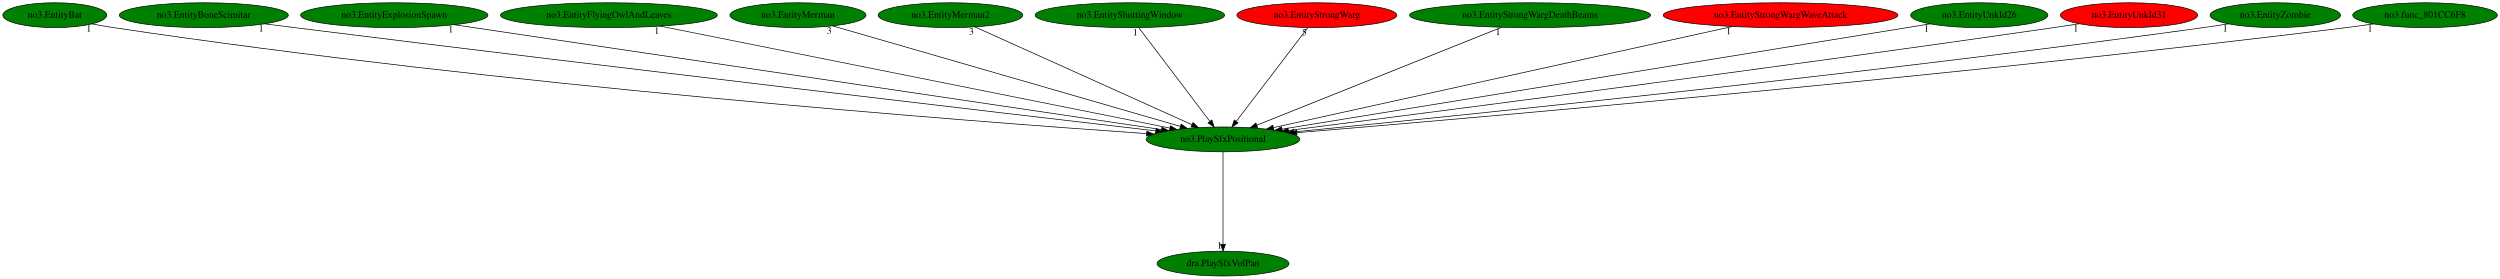
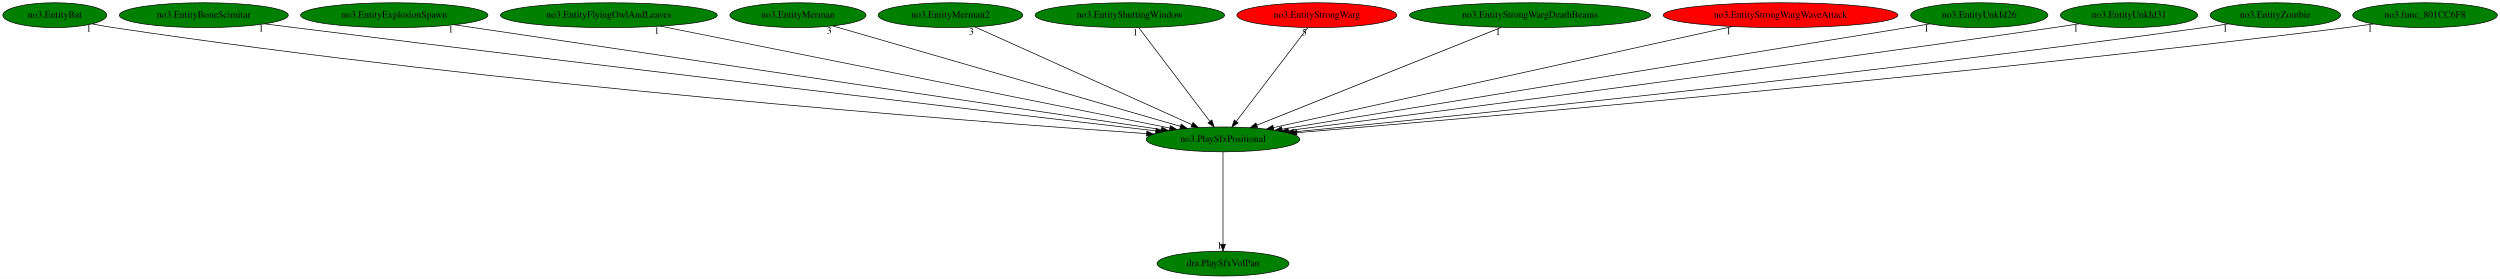
<svg xmlns="http://www.w3.org/2000/svg" xmlns:xlink="http://www.w3.org/1999/xlink" width="3623pt" height="404pt" viewBox="0.00 0.00 3623.03 404.00">
  <g id="graph0" class="graph" transform="scale(1 1) rotate(0) translate(4 400)">
    <polygon fill="white" stroke="transparent" points="-4,4 -4,-400 3619.03,-400 3619.03,4 -4,4" />
    <g id="node1" class="node">
      <ellipse fill="green" stroke="black" cx="1768.39" cy="-198" rx="111.28" ry="18" />
      <text text-anchor="middle" x="1768.39" y="-194.3" font-family="Times,serif" font-size="14.00">no3.PlaySfxPositional</text>
    </g>
    <g id="node2" class="node">
      <g id="a_node2">
        <a xlink:href="dra.PlaySfxVolPan.svg" xlink:title="dra.PlaySfxVolPan">
          <ellipse fill="green" stroke="black" cx="1768.39" cy="-18" rx="95.58" ry="18" />
          <text text-anchor="middle" x="1768.39" y="-14.3" font-family="Times,serif" font-size="14.00">dra.PlaySfxVolPan</text>
        </a>
      </g>
    </g>
    <g id="edge1" class="edge">
      <path fill="none" stroke="black" d="M1768.39,-179.93C1768.39,-148.97 1768.39,-83.3 1768.39,-46.13" />
      <polygon fill="black" stroke="black" points="1771.89,-46.02 1768.39,-36.02 1764.89,-46.02 1771.89,-46.02" />
      <text text-anchor="middle" x="1763.39" y="-39.82" font-family="Times,serif" font-size="14.00">1</text>
    </g>
    <g id="node3" class="node">
      <g id="a_node3">
        <a xlink:href="no3.EntityBat.svg" xlink:title="no3.EntityBat">
          <ellipse fill="green" stroke="black" cx="75.39" cy="-378" rx="75.29" ry="18" />
          <text text-anchor="middle" x="75.39" y="-374.3" font-family="Times,serif" font-size="14.00">no3.EntityBat</text>
        </a>
      </g>
    </g>
    <g id="edge2" class="edge">
      <path fill="none" stroke="black" d="M129.67,-365.32C139.85,-363.37 150.42,-361.49 160.39,-360 720,-276.23 1395.88,-224.52 1657.51,-206.36" />
      <polygon fill="black" stroke="black" points="1658.04,-209.83 1667.77,-205.64 1657.56,-202.84 1658.04,-209.83" />
      <text text-anchor="middle" x="124.67" y="-354.12" font-family="Times,serif" font-size="14.00">1</text>
    </g>
    <g id="node4" class="node">
      <g id="a_node4">
        <a xlink:href="no3.EntityBoneScimitar.svg" xlink:title="no3.EntityBoneScimitar">
          <ellipse fill="green" stroke="black" cx="291.39" cy="-378" rx="122.38" ry="18" />
          <text text-anchor="middle" x="291.39" y="-374.3" font-family="Times,serif" font-size="14.00">no3.EntityBoneScimitar</text>
        </a>
      </g>
    </g>
    <g id="edge3" class="edge">
      <path fill="none" stroke="black" d="M379.46,-365.45C393.81,-363.6 408.51,-361.73 422.39,-360 889.87,-301.71 1449.24,-236.14 1670.98,-210.31" />
      <polygon fill="black" stroke="black" points="1671.43,-213.78 1680.96,-209.15 1670.62,-206.83 1671.43,-213.78" />
      <text text-anchor="middle" x="374.46" y="-354.25" font-family="Times,serif" font-size="14.00">1</text>
    </g>
    <g id="node5" class="node">
      <g id="a_node5">
        <a xlink:href="no3.EntityExplosionSpawn.svg" xlink:title="no3.EntityExplosionSpawn">
          <ellipse fill="green" stroke="black" cx="567.39" cy="-378" rx="135.68" ry="18" />
          <text text-anchor="middle" x="567.39" y="-374.3" font-family="Times,serif" font-size="14.00">no3.EntityExplosionSpawn</text>
        </a>
      </g>
    </g>
    <g id="edge4" class="edge">
      <path fill="none" stroke="black" d="M654.25,-364.13C875.01,-331.41 1455.87,-245.32 1679.18,-212.22" />
      <polygon fill="black" stroke="black" points="1679.84,-215.66 1689.22,-210.73 1678.81,-208.74 1679.84,-215.66" />
      <text text-anchor="middle" x="649.25" y="-352.93" font-family="Times,serif" font-size="14.00">1</text>
    </g>
    <g id="node6" class="node">
      <g id="a_node6">
        <a xlink:href="no3.EntityFlyingOwlAndLeaves.svg" xlink:title="no3.EntityFlyingOwlAndLeaves">
          <ellipse fill="green" stroke="black" cx="878.39" cy="-378" rx="157.07" ry="18" />
          <text text-anchor="middle" x="878.39" y="-374.3" font-family="Times,serif" font-size="14.00">no3.EntityFlyingOwlAndLeaves</text>
        </a>
      </g>
    </g>
    <g id="edge5" class="edge">
      <path fill="none" stroke="black" d="M952.74,-362.13C1119.56,-328.77 1522.27,-248.23 1691.48,-214.38" />
      <polygon fill="black" stroke="black" points="1692.19,-217.81 1701.31,-212.42 1690.81,-210.95 1692.19,-217.81" />
      <text text-anchor="middle" x="947.74" y="-350.93" font-family="Times,serif" font-size="14.00">1</text>
    </g>
    <g id="node7" class="node">
      <g id="a_node7">
        <a xlink:href="no3.EntityMerman.svg" xlink:title="no3.EntityMerman">
          <ellipse fill="green" stroke="black" cx="1152.39" cy="-378" rx="98.58" ry="18" />
          <text text-anchor="middle" x="1152.39" y="-374.3" font-family="Times,serif" font-size="14.00">no3.EntityMerman</text>
        </a>
      </g>
    </g>
    <g id="edge6" class="edge">
      <path fill="none" stroke="black" d="M1202.8,-362.43C1314.88,-330.05 1584.42,-252.16 1706.48,-216.89" />
      <polygon fill="black" stroke="black" points="1707.78,-220.16 1716.42,-214.02 1705.84,-213.43 1707.78,-220.16" />
      <text text-anchor="middle" x="1197.8" y="-351.23" font-family="Times,serif" font-size="14.00">3</text>
    </g>
    <g id="node8" class="node">
      <g id="a_node8">
        <a xlink:href="no3.EntityMerman2.svg" xlink:title="no3.EntityMerman2">
          <ellipse fill="green" stroke="black" cx="1373.39" cy="-378" rx="104.78" ry="18" />
          <text text-anchor="middle" x="1373.39" y="-374.3" font-family="Times,serif" font-size="14.00">no3.EntityMerman2</text>
        </a>
      </g>
    </g>
    <g id="edge7" class="edge">
      <path fill="none" stroke="black" d="M1408.79,-361.05C1480.76,-328.62 1644.02,-255.05 1723.39,-219.28" />
      <polygon fill="black" stroke="black" points="1724.97,-222.41 1732.64,-215.11 1722.09,-216.03 1724.97,-222.41" />
      <text text-anchor="middle" x="1403.79" y="-349.85" font-family="Times,serif" font-size="14.00">3</text>
    </g>
    <g id="node9" class="node">
      <g id="a_node9">
        <a xlink:href="no3.EntityShuttingWindow.svg" xlink:title="no3.EntityShuttingWindow">
          <ellipse fill="green" stroke="black" cx="1633.39" cy="-378" rx="137.28" ry="18" />
          <text text-anchor="middle" x="1633.39" y="-374.3" font-family="Times,serif" font-size="14.00">no3.EntityShuttingWindow</text>
        </a>
      </g>
    </g>
    <g id="edge8" class="edge">
      <path fill="none" stroke="black" d="M1646.34,-359.93C1670.23,-328.43 1721.35,-261.03 1749.25,-224.24" />
      <polygon fill="black" stroke="black" points="1752.23,-226.1 1755.49,-216.02 1746.66,-221.87 1752.23,-226.1" />
      <text text-anchor="middle" x="1641.34" y="-348.73" font-family="Times,serif" font-size="14.00">1</text>
    </g>
    <g id="node10" class="node">
      <g id="a_node10">
        <a xlink:href="no3.EntityStrongWarg.svg" xlink:title="no3.EntityStrongWarg">
          <ellipse fill="red" stroke="black" cx="1904.39" cy="-378" rx="115.88" ry="18" />
          <text text-anchor="middle" x="1904.39" y="-374.3" font-family="Times,serif" font-size="14.00">no3.EntityStrongWarg</text>
        </a>
      </g>
    </g>
    <g id="edge9" class="edge">
      <path fill="none" stroke="black" d="M1891.35,-359.93C1867.29,-328.43 1815.79,-261.03 1787.68,-224.24" />
      <polygon fill="black" stroke="black" points="1790.25,-221.84 1781.39,-216.02 1784.68,-226.09 1790.25,-221.84" />
      <text text-anchor="middle" x="1886.35" y="-348.73" font-family="Times,serif" font-size="14.00">5</text>
    </g>
    <g id="node11" class="node">
      <g id="a_node11">
        <a xlink:href="no3.EntityStrongWargDeathBeams.svg" xlink:title="no3.EntityStrongWargDeathBeams">
          <ellipse fill="green" stroke="black" cx="2213.39" cy="-378" rx="174.67" ry="18" />
          <text text-anchor="middle" x="2213.39" y="-374.3" font-family="Times,serif" font-size="14.00">no3.EntityStrongWargDeathBeams</text>
        </a>
      </g>
    </g>
    <g id="edge10" class="edge">
      <path fill="none" stroke="black" d="M2171.93,-360.41C2089.57,-327.47 1905.74,-253.94 1817.5,-218.64" />
      <polygon fill="black" stroke="black" points="1818.58,-215.3 1807.99,-214.84 1815.98,-221.8 1818.58,-215.3" />
      <text text-anchor="middle" x="2166.93" y="-349.21" font-family="Times,serif" font-size="14.00">1</text>
    </g>
    <g id="node12" class="node">
      <g id="a_node12">
        <a xlink:href="no3.EntityStrongWargWaveAttack.svg" xlink:title="no3.EntityStrongWargWaveAttack">
          <ellipse fill="red" stroke="black" cx="2576.39" cy="-378" rx="170.07" ry="18" />
          <text text-anchor="middle" x="2576.39" y="-374.3" font-family="Times,serif" font-size="14.00">no3.EntityStrongWargWaveAttack</text>
        </a>
      </g>
    </g>
    <g id="edge11" class="edge">
      <path fill="none" stroke="black" d="M2506.1,-361.52C2354.04,-328.02 1995.81,-249.1 1841.36,-215.07" />
      <polygon fill="black" stroke="black" points="1842,-211.63 1831.48,-212.9 1840.5,-218.47 1842,-211.63" />
      <text text-anchor="middle" x="2501.1" y="-350.32" font-family="Times,serif" font-size="14.00">1</text>
    </g>
    <g id="node13" class="node">
      <g id="a_node13">
        <a xlink:href="no3.EntityUnkId26.svg" xlink:title="no3.EntityUnkId26">
          <ellipse fill="green" stroke="black" cx="2864.39" cy="-378" rx="99.38" ry="18" />
          <text text-anchor="middle" x="2864.39" y="-374.3" font-family="Times,serif" font-size="14.00">no3.EntityUnkId26</text>
        </a>
      </g>
    </g>
    <g id="edge12" class="edge">
      <path fill="none" stroke="black" d="M2792.9,-365.39C2598.95,-333.89 2063.37,-246.91 1853.93,-212.89" />
      <polygon fill="black" stroke="black" points="1854.33,-209.41 1843.9,-211.26 1853.21,-216.32 1854.33,-209.41" />
      <text text-anchor="middle" x="2787.9" y="-354.19" font-family="Times,serif" font-size="14.00">1</text>
    </g>
    <g id="node14" class="node">
      <g id="a_node14">
        <a xlink:href="no3.EntityUnkId31.svg" xlink:title="no3.EntityUnkId31">
-           <ellipse fill="red" stroke="black" cx="3081.39" cy="-378" rx="99.38" ry="18" />
+           <ellipse fill="green" stroke="black" cx="3081.39" cy="-378" rx="99.38" ry="18" />
          <text text-anchor="middle" x="3081.39" y="-374.3" font-family="Times,serif" font-size="14.00">no3.EntityUnkId31</text>
        </a>
      </g>
    </g>
    <g id="edge13" class="edge">
      <path fill="none" stroke="black" d="M3009.31,-365.53C2997,-363.64 2984.33,-361.73 2972.39,-360 2559.85,-300.25 2066.58,-236.79 1863.2,-210.96" />
      <polygon fill="black" stroke="black" points="1863.51,-207.47 1853.15,-209.69 1862.62,-214.42 1863.51,-207.47" />
      <text text-anchor="middle" x="3004.31" y="-354.33" font-family="Times,serif" font-size="14.00">1</text>
    </g>
    <g id="node15" class="node">
      <g id="a_node15">
        <a xlink:href="no3.EntityZombie.svg" xlink:title="no3.EntityZombie">
          <ellipse fill="green" stroke="black" cx="3293.39" cy="-378" rx="94.48" ry="18" />
          <text text-anchor="middle" x="3293.39" y="-374.3" font-family="Times,serif" font-size="14.00">no3.EntityZombie</text>
        </a>
      </g>
    </g>
    <g id="edge14" class="edge">
      <path fill="none" stroke="black" d="M3225.77,-365.45C3213.68,-363.53 3201.17,-361.63 3189.39,-360 2697.15,-291.92 2106,-231.88 1871.5,-208.92" />
      <polygon fill="black" stroke="black" points="1871.57,-205.42 1861.28,-207.93 1870.89,-212.38 1871.57,-205.42" />
      <text text-anchor="middle" x="3220.77" y="-354.25" font-family="Times,serif" font-size="14.00">1</text>
    </g>
    <g id="node16" class="node">
      <g id="a_node16">
        <a xlink:href="no3.func_801CC6F8.svg" xlink:title="no3.func_801CC6F8">
          <ellipse fill="green" stroke="black" cx="3510.39" cy="-378" rx="104.78" ry="18" />
          <text text-anchor="middle" x="3510.39" y="-374.3" font-family="Times,serif" font-size="14.00">no3.func_801CC6F8</text>
        </a>
      </g>
    </g>
    <g id="edge15" class="edge">
      <path fill="none" stroke="black" d="M3435.65,-365.31C3422.58,-363.43 3409.1,-361.58 3396.39,-360 2824.46,-289.12 2136.37,-229.45 1875.59,-207.75" />
      <polygon fill="black" stroke="black" points="1875.63,-204.25 1865.37,-206.91 1875.05,-211.22 1875.63,-204.25" />
      <text text-anchor="middle" x="3430.65" y="-354.11" font-family="Times,serif" font-size="14.00">1</text>
    </g>
  </g>
</svg>
